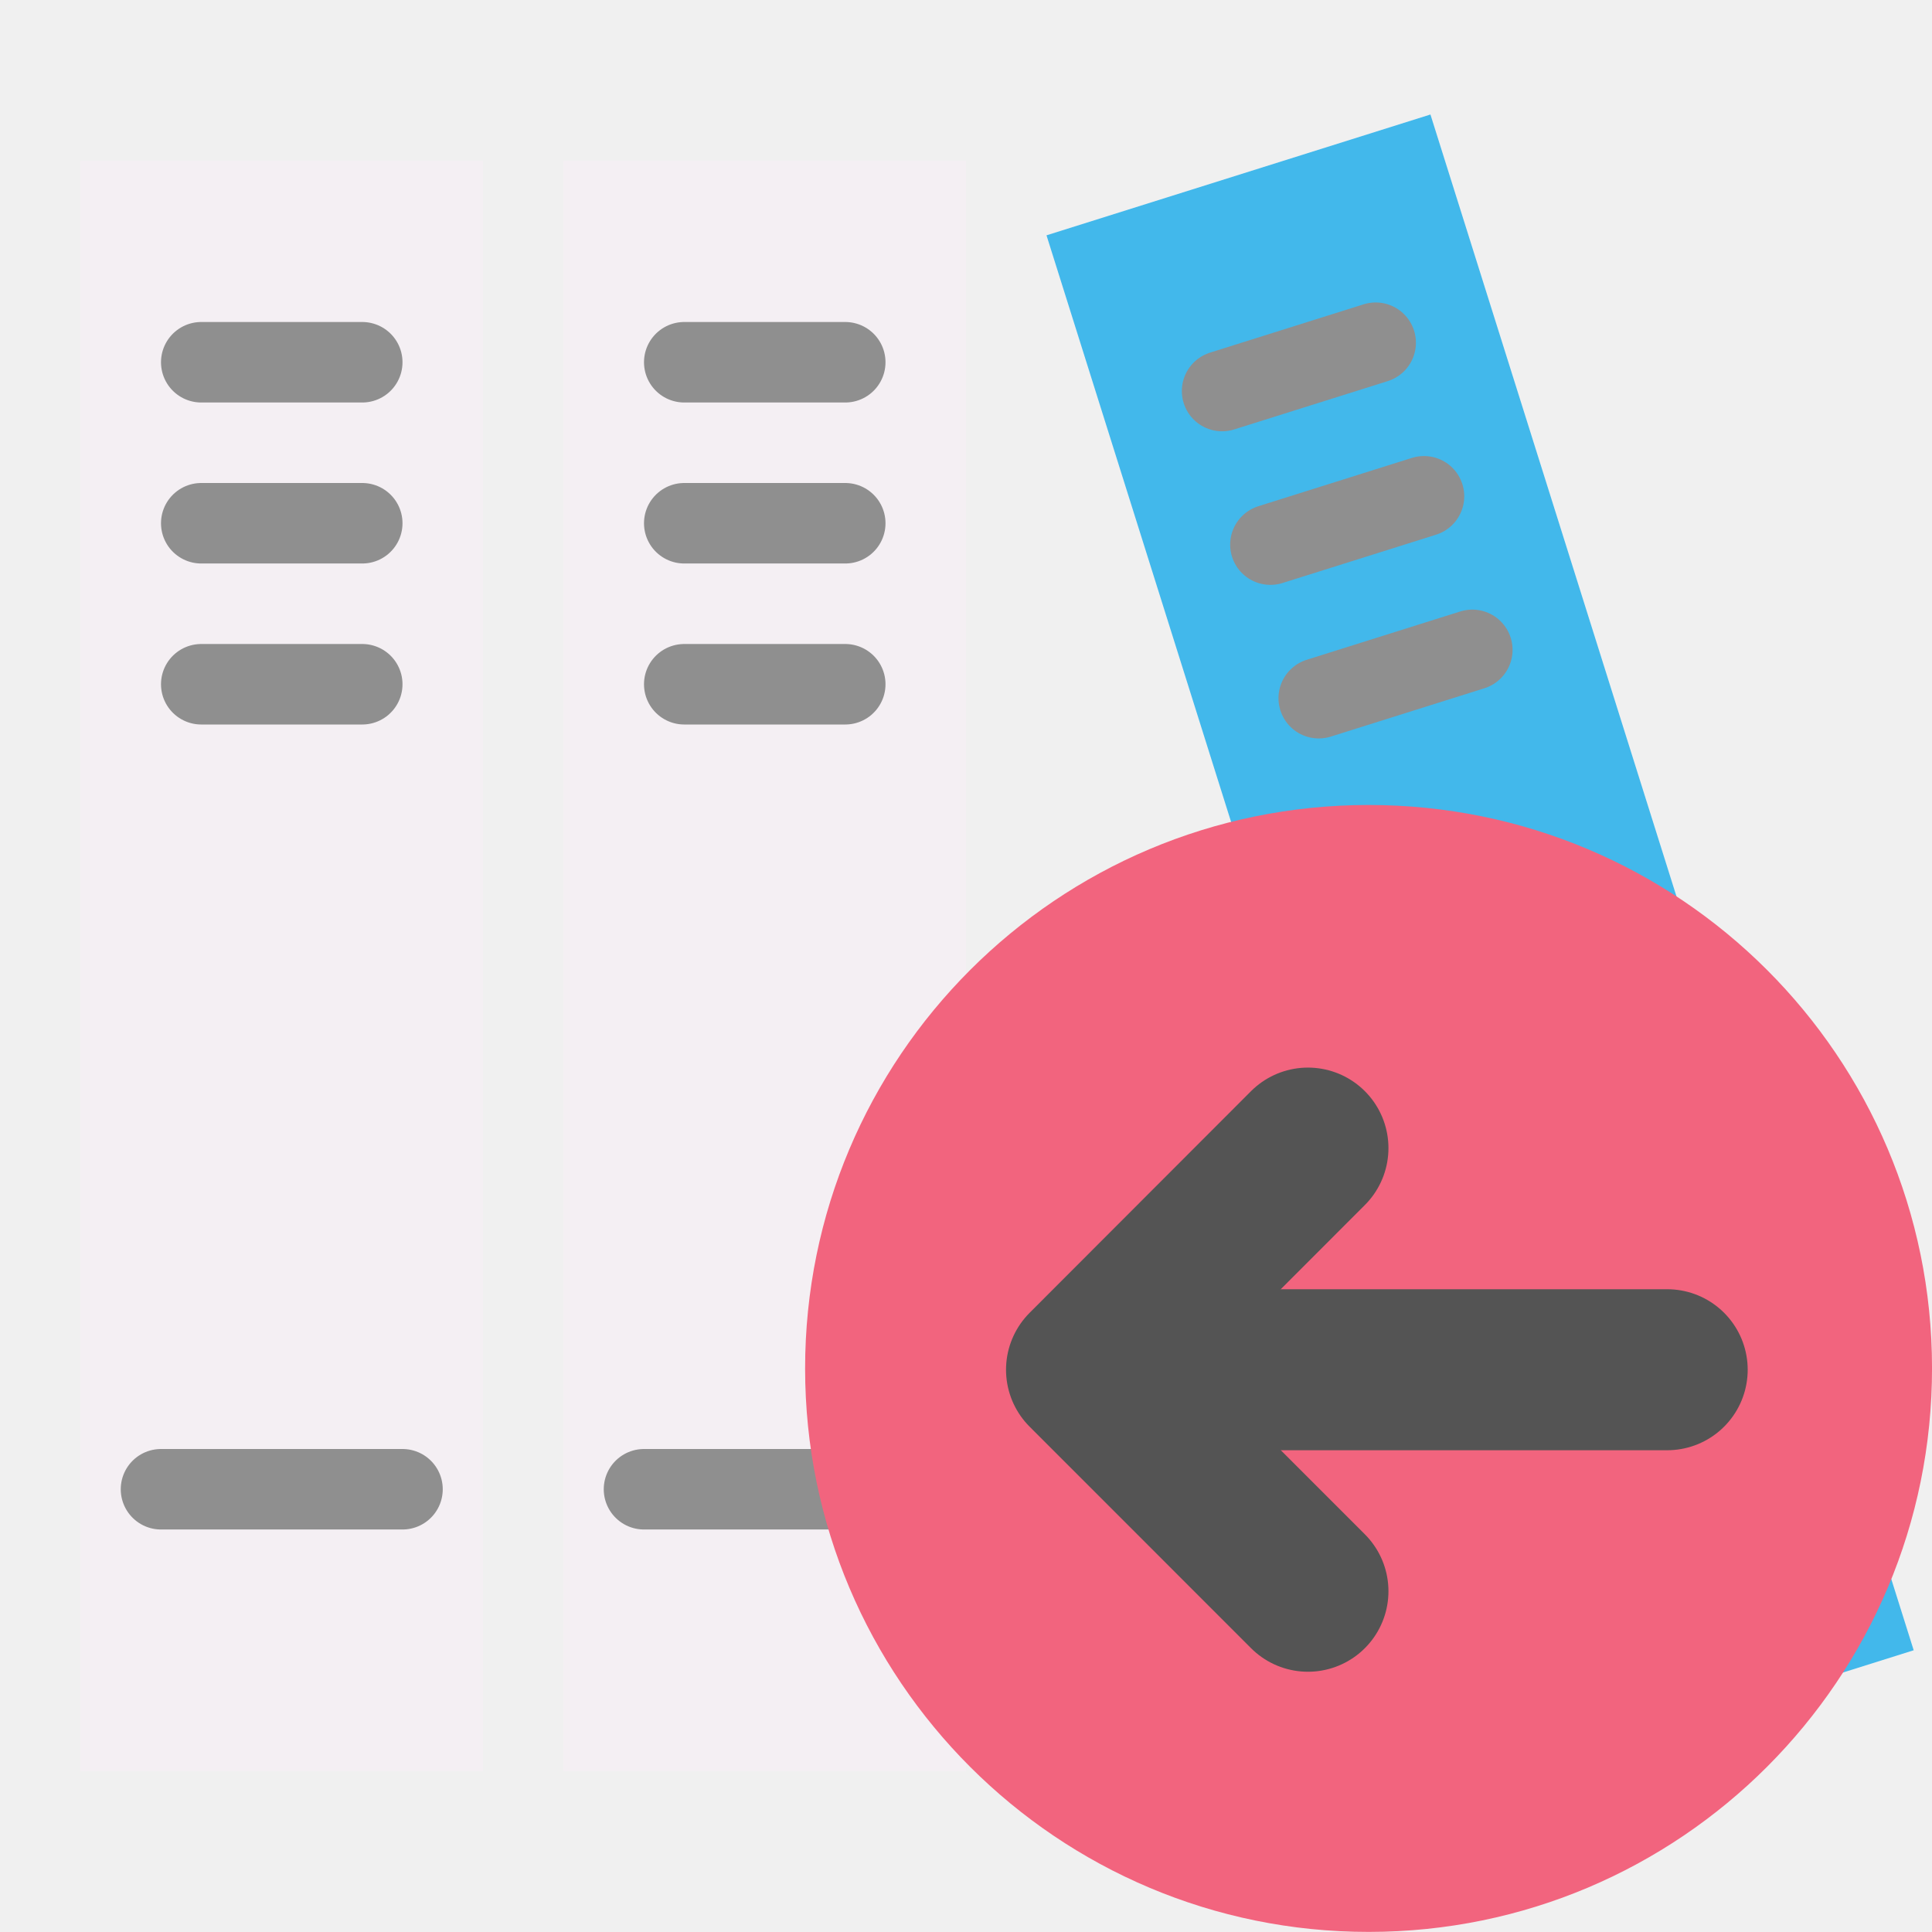
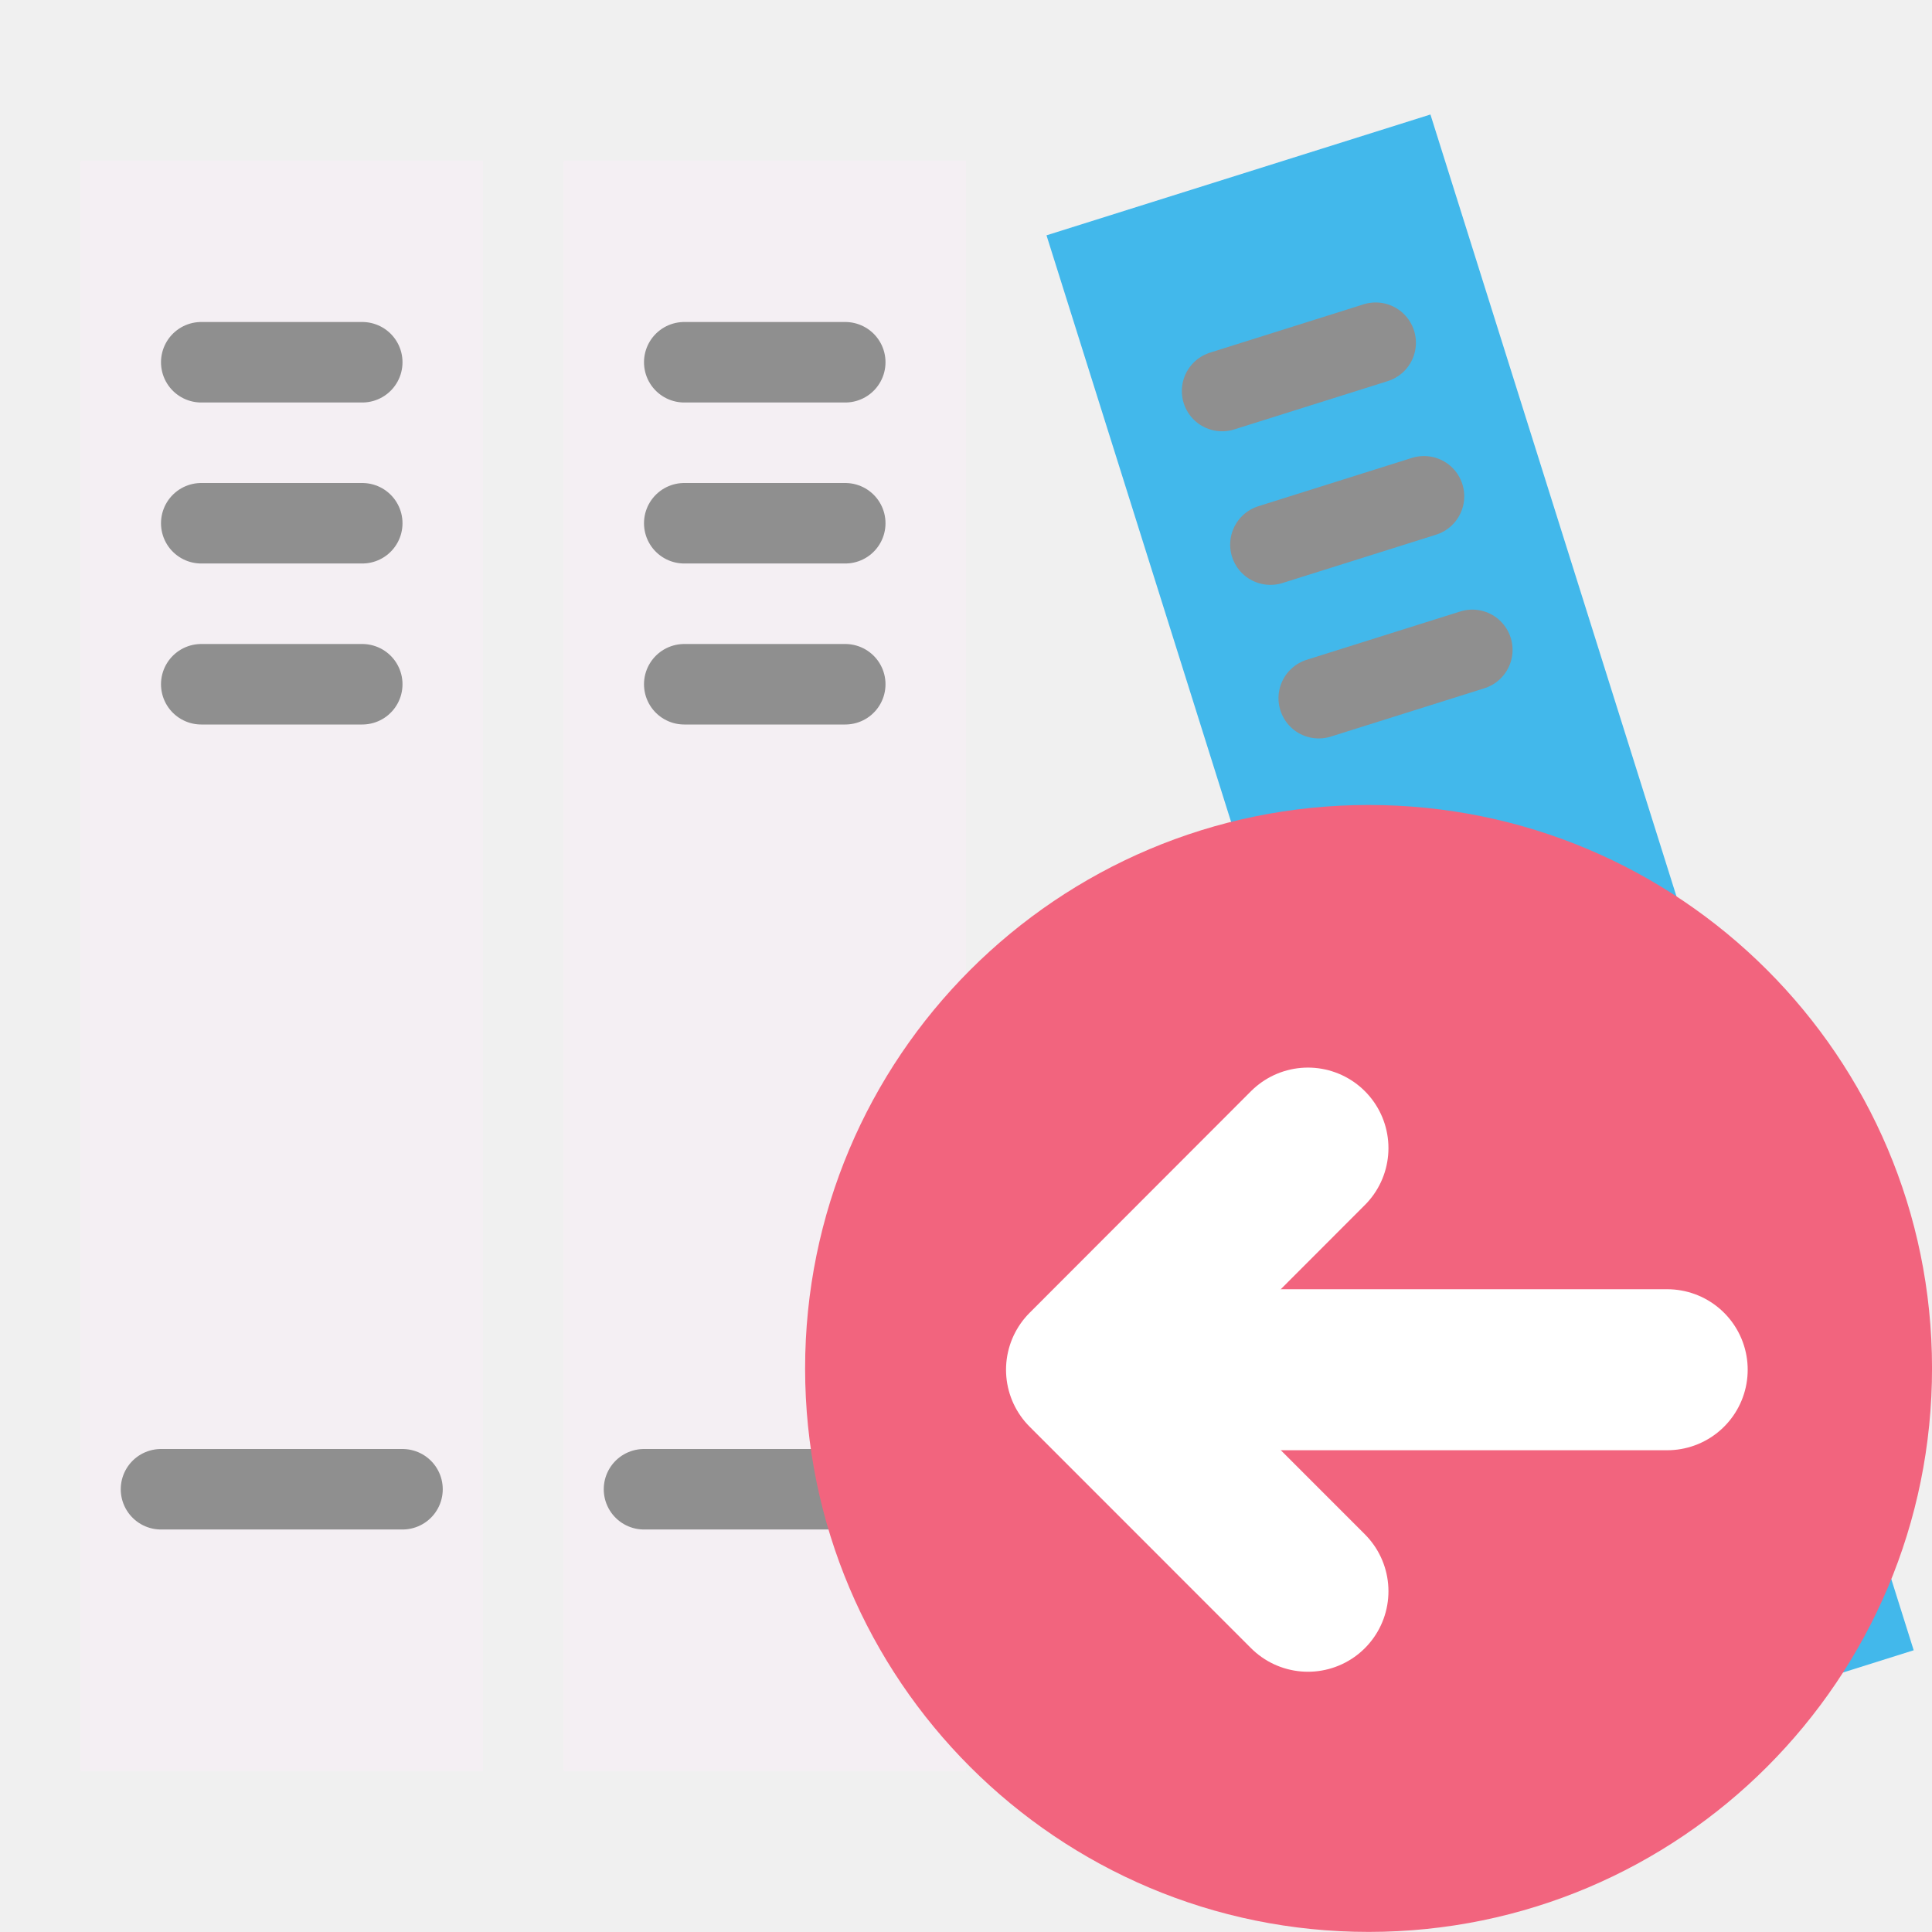
<svg xmlns="http://www.w3.org/2000/svg" id="Слой_1" data-name="Слой 1" viewBox="0 0 24 24" version="1.1">
  <defs id="defs5">
    <style id="style3">.cls-1{fill:#8f8f8f;}.cls-2{fill:#F4EFF3;}.cls-3{fill:none;stroke:#8f8f8f;stroke-linecap:round;stroke-linejoin:round;stroke-width:0.75px;}.cls-4{fill:#42B8EB;}</style>
  </defs>
  <g id="g865">
    <g id="g933" transform="translate(-1,-1)">
      <g id="g853">
        <rect class="cls-2" x="2" y="3" width="5" height="20" id="rect11" style="stroke-width:1" />
        <line class="cls-3" x1="3.161" y1="9.418" x2="5.839" y2="9.418" id="line13" />
        <line class="cls-3" x1="3.161" y1="17.77" x2="5.839" y2="17.77" id="line15" />
        <line class="cls-3" x1="3.161" y1="7.71" x2="5.839" y2="7.71" id="line17" />
        <line class="cls-3" x1="3.161" y1="6.003" x2="5.839" y2="6.003" id="line19" />
      </g>
      <rect class="cls-2" x="2" y="3" width="5" height="20" id="rect855" style="stroke-width:1" />
      <path id="line863" style="fill:none;stroke:#8f8f8f;stroke-width:1;stroke-linecap:round;stroke-linejoin:round;stroke-miterlimit:4;stroke-dasharray:none" d="m 3.5,5.5 h 2" />
      <path id="path888" style="fill:none;stroke:#8f8f8f;stroke-width:1;stroke-linecap:round;stroke-linejoin:round;stroke-miterlimit:4;stroke-dasharray:none" d="m 3.5,7.5 h 2" />
      <path id="path890" style="fill:none;stroke:#8f8f8f;stroke-width:1;stroke-linecap:round;stroke-linejoin:round;stroke-miterlimit:4;stroke-dasharray:none" d="m 3.5,9.5 h 2" />
      <path id="path892" style="fill:none;stroke:#8f8f8f;stroke-width:1;stroke-linecap:round;stroke-linejoin:round;stroke-miterlimit:4;stroke-dasharray:none" d="M 3,19.5 H 6" />
    </g>
    <g id="g957" transform="translate(5,-1)">
      <g id="g945">
        <rect class="cls-2" x="2" y="3" width="5" height="20" id="rect935" style="stroke-width:1" />
        <line class="cls-3" x1="3.161" y1="9.418" x2="5.839" y2="9.418" id="line937" />
        <line class="cls-3" x1="3.161" y1="17.77" x2="5.839" y2="17.77" id="line939" />
        <line class="cls-3" x1="3.161" y1="7.71" x2="5.839" y2="7.71" id="line941" />
        <line class="cls-3" x1="3.161" y1="6.003" x2="5.839" y2="6.003" id="line943" />
      </g>
      <rect class="cls-2" x="2" y="3" width="5" height="20" id="rect947" style="stroke-width:1" />
      <path id="path949" style="fill:none;stroke:#8f8f8f;stroke-width:1;stroke-linecap:round;stroke-linejoin:round;stroke-miterlimit:4;stroke-dasharray:none" d="m 3.5,5.5 h 2" />
      <path id="path951" style="fill:none;stroke:#8f8f8f;stroke-width:1;stroke-linecap:round;stroke-linejoin:round;stroke-miterlimit:4;stroke-dasharray:none" d="m 3.5,7.5 h 2" />
      <path id="path953" style="fill:none;stroke:#8f8f8f;stroke-width:1;stroke-linecap:round;stroke-linejoin:round;stroke-miterlimit:4;stroke-dasharray:none" d="m 3.5,9.5 h 2" />
      <path id="path955" style="fill:none;stroke:#8f8f8f;stroke-width:1;stroke-linecap:round;stroke-linejoin:round;stroke-miterlimit:4;stroke-dasharray:none" d="M 3,19.5 H 6" />
    </g>
    <g id="g981" transform="translate(17)">
      <g id="g994" transform="rotate(-17.46717,-1.249955,22.49012)">
        <g id="g969">
          <rect class="cls-2" x="2" y="3" width="5" height="20" id="rect959" style="stroke-width:1" />
          <line class="cls-3" x1="3.161" y1="9.418" x2="5.839" y2="9.418" id="line961" />
          <line class="cls-3" x1="3.161" y1="17.77" x2="5.839" y2="17.77" id="line963" />
          <line class="cls-3" x1="3.161" y1="7.71" x2="5.839" y2="7.71" id="line965" />
          <line class="cls-3" x1="3.161" y1="6.003" x2="5.839" y2="6.003" id="line967" />
        </g>
        <rect class="cls-2" x="2" y="3" width="5" height="20" id="rect971" style="fill:#42B8EB;fill-opacity:1;stroke-width:1" />
        <path id="path973" style="fill:none;stroke:#8f8f8f;stroke-width:1;stroke-linecap:round;stroke-linejoin:round;stroke-miterlimit:4;stroke-dasharray:none" d="m 3.5,5.5 h 2" />
        <path id="path975" style="fill:none;stroke:#8f8f8f;stroke-width:1;stroke-linecap:round;stroke-linejoin:round;stroke-miterlimit:4;stroke-dasharray:none" d="m 3.5,7.5 h 2" />
        <path id="path977" style="fill:none;stroke:#8f8f8f;stroke-width:1;stroke-linecap:round;stroke-linejoin:round;stroke-miterlimit:4;stroke-dasharray:none" d="m 3.5,9.5 h 2" />
        <path id="path979" style="fill:none;stroke:#8f8f8f;stroke-width:1;stroke-linecap:round;stroke-linejoin:round;stroke-miterlimit:4;stroke-dasharray:none" d="M 3,19.5 H 6" />
      </g>
      <g id="g1009" transform="matrix(0.9990723,0,0,0.9990722,-0.03711142,0.2868779)" style="stroke-width:1.001">
        <path class="cls-5" d="M 7.044,16.722 A 7.006,7.006 0 1 1 0.037,9.722 7.003,7.003 0 0 1 7.044,16.722 Z" id="path41" style="fill:#f2647e;stroke-width:1.001" />
-         <line class="cls-6" x1="-3.249" y1="16.744" x2="3.751" y2="16.744" id="line43" style="fill:none;stroke:#545454;stroke-width:2.002px;stroke-linecap:round;stroke-linejoin:round" />
-         <polyline class="cls-6" points="18.961 15.266 21.714 18.022 18.961 20.776" id="polyline45" style="fill:none;stroke:#545454;stroke-width:2.002px;stroke-linecap:round;stroke-linejoin:round" transform="matrix(-1,0,0,1,18.2452,-1.277857)" />
+         <line class="cls-6" x1="-3.249" y1="16.744" x2="3.751" y2="16.744" id="line43" style="fill:none;stroke:#ffffff;stroke-width:2.002px;stroke-linecap:round;stroke-linejoin:round;stroke-opacity:1" />
+         <polyline class="cls-6" points="18.961 15.266 21.714 18.022 18.961 20.776" id="polyline45" style="fill:none;stroke:#ffffff;stroke-width:2.002px;stroke-linecap:round;stroke-linejoin:round;stroke-opacity:1" transform="matrix(-1,0,0,1,18.2452,-1.277857)" />
      </g>
    </g>
  </g>
</svg>
